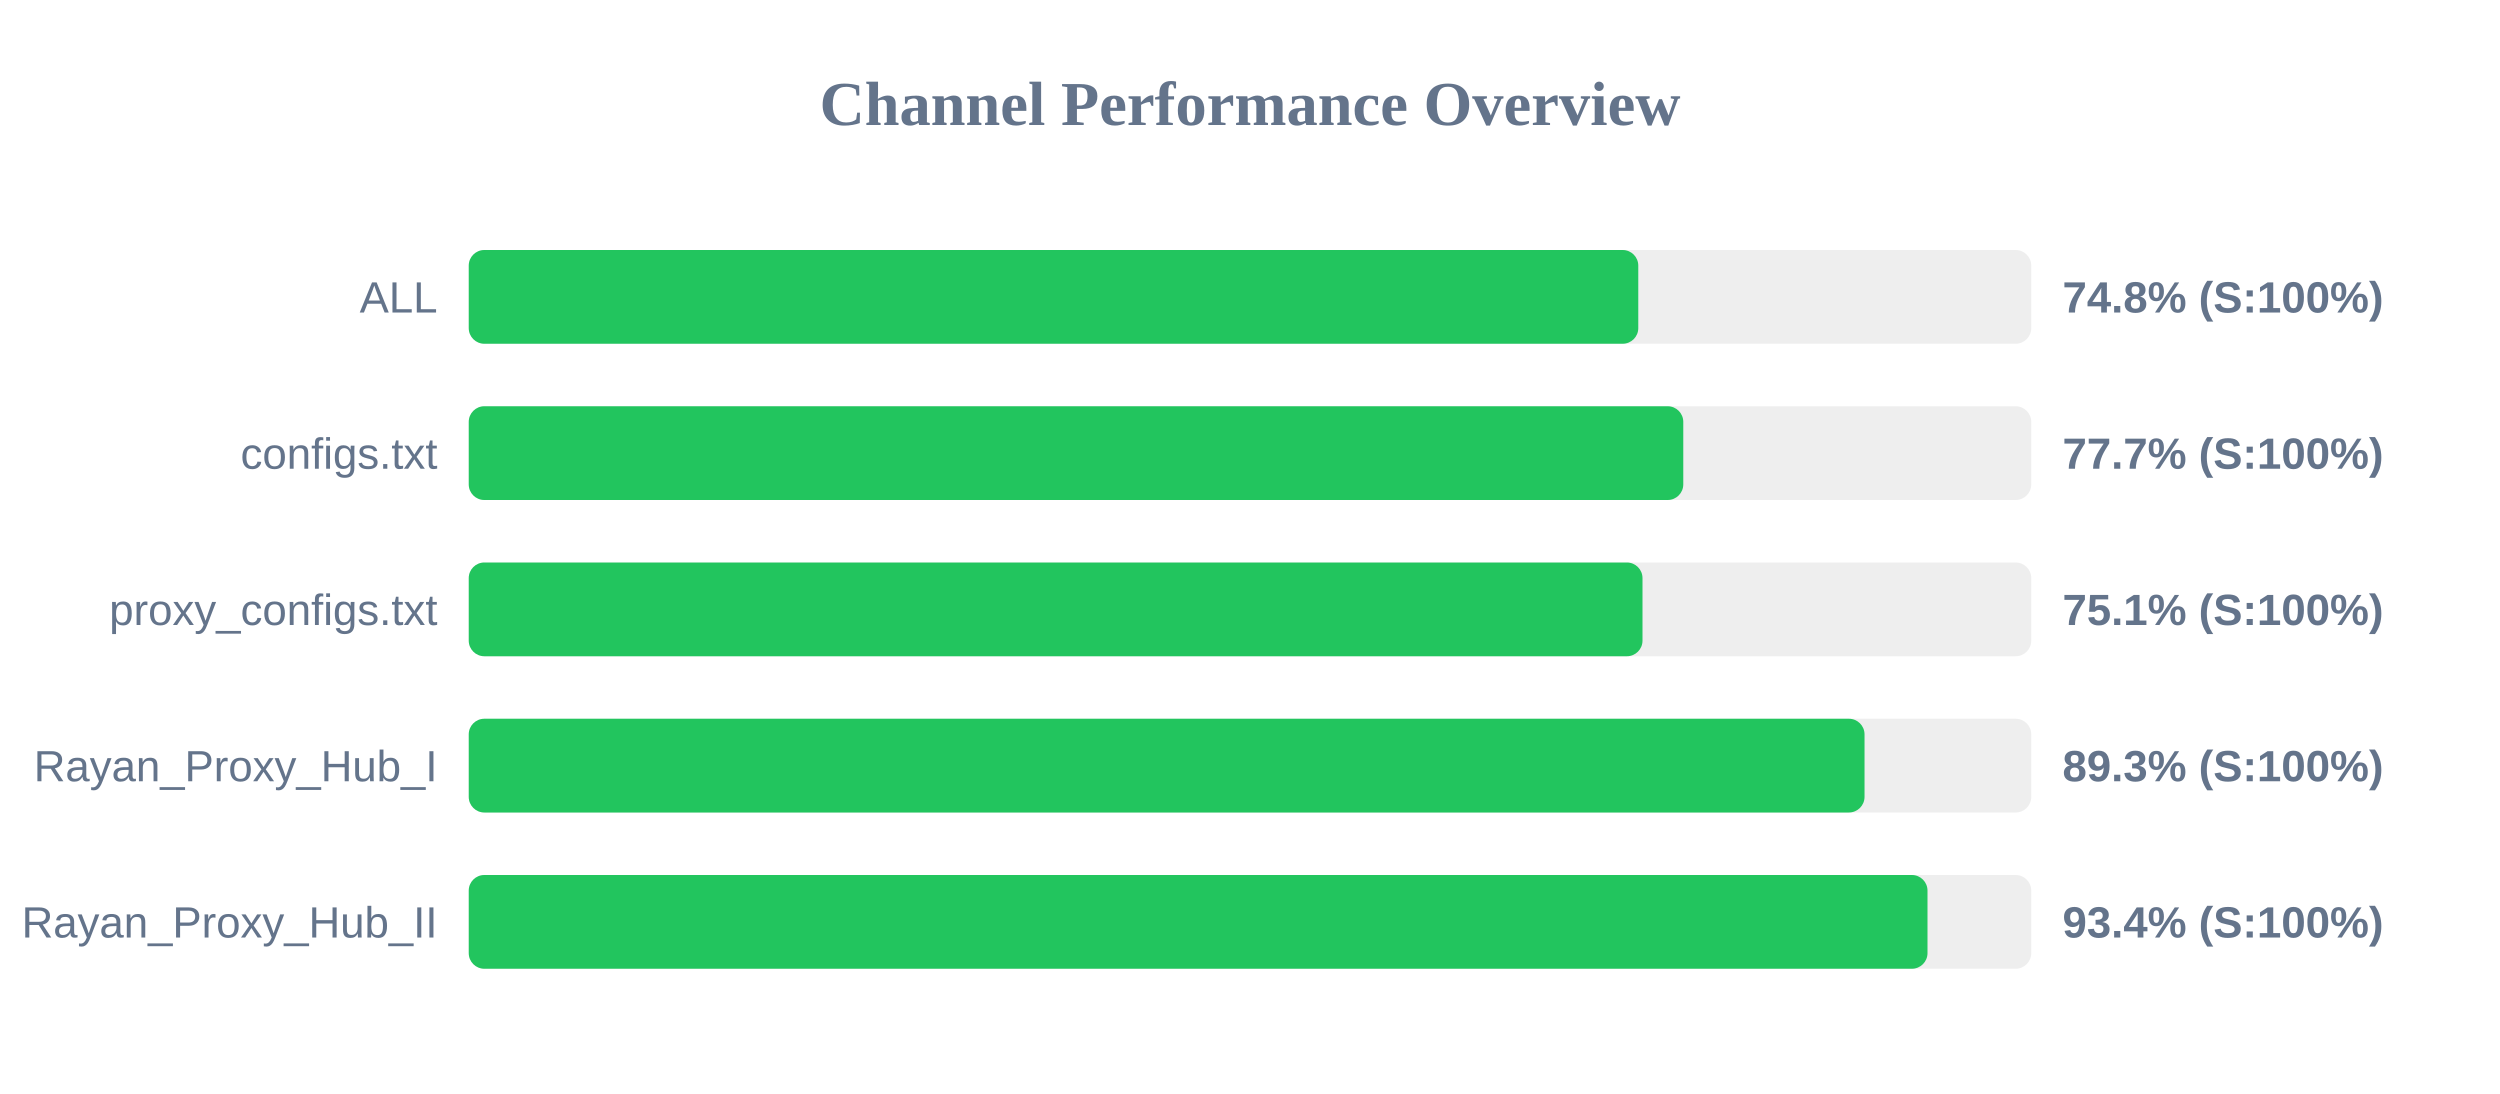
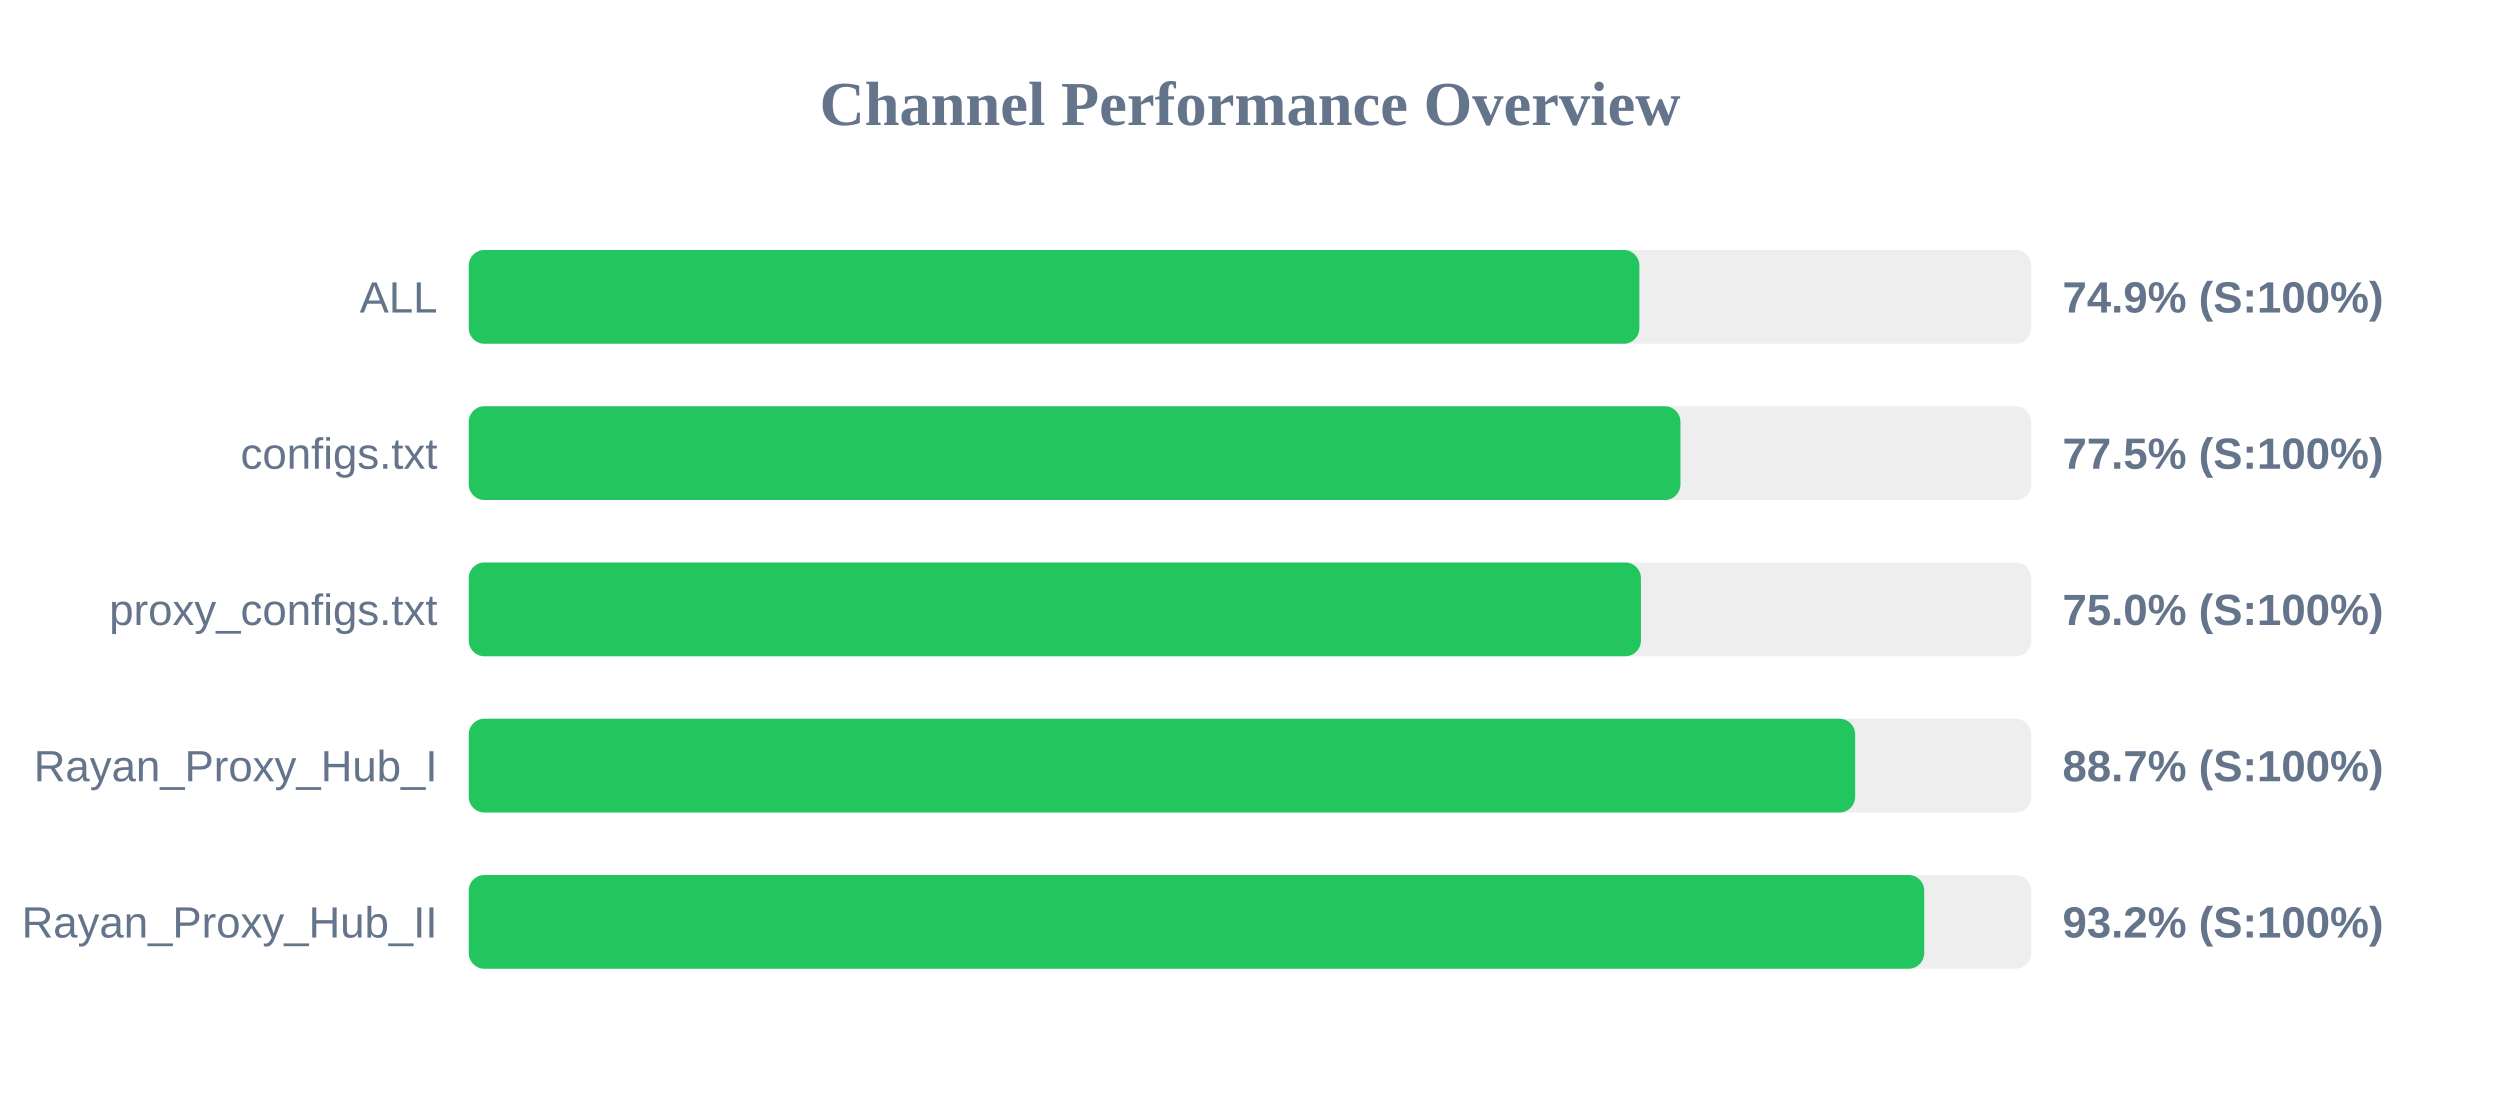
<svg xmlns="http://www.w3.org/2000/svg" width="800" height="350" version="1.1">
  <style>
        .row { font: 14px Arial; fill: #64748b; }
        .score { font: bold 14px Arial; fill: #64748b; }
    </style>
  <text x="400" y="40" text-anchor="middle" font-size="20px" font-weight="bold" fill="#64748b">Channel Performance Overview</text>
  <rect x="150" y="80" width="500" height="30" fill="#eee" rx="5" />
-   <rect x="150" y="80" width="374.25" height="30" fill="#22c55e" rx="5" />
+   <rect x="150" y="80" width="374.6" height="30" fill="#22c55e" rx="5" />
  <text x="140" y="100" text-anchor="end" class="row">ALL</text>
-   <text x="660" y="100" text-anchor="start" class="score">74.8% (S:100%)</text>
+   <text x="660" y="100" text-anchor="start" class="score">74.9% (S:100%)</text>
  <rect x="150" y="130" width="500" height="30" fill="#eee" rx="5" />
-   <rect x="150" y="130" width="388.65" height="30" fill="#22c55e" rx="5" />
+   <rect x="150" y="130" width="387.75" height="30" fill="#22c55e" rx="5" />
  <text x="140" y="150" text-anchor="end" class="row">configs.txt</text>
-   <text x="660" y="150" text-anchor="start" class="score">77.7% (S:100%)</text>
+   <text x="660" y="150" text-anchor="start" class="score">77.5% (S:100%)</text>
  <rect x="150" y="180" width="500" height="30" fill="#eee" rx="5" />
-   <rect x="150" y="180" width="375.6" height="30" fill="#22c55e" rx="5" />
+   <rect x="150" y="180" width="375.1" height="30" fill="#22c55e" rx="5" />
  <text x="140" y="200" text-anchor="end" class="row">proxy_configs.txt</text>
-   <text x="660" y="200" text-anchor="start" class="score">75.1% (S:100%)</text>
+   <text x="660" y="200" text-anchor="start" class="score">75.0% (S:100%)</text>
  <rect x="150" y="230" width="500" height="30" fill="#eee" rx="5" />
-   <rect x="150" y="230" width="446.65" height="30" fill="#22c55e" rx="5" />
+   <rect x="150" y="230" width="443.65" height="30" fill="#22c55e" rx="5" />
  <text x="140" y="250" text-anchor="end" class="row">Rayan_Proxy_Hub_I</text>
-   <text x="660" y="250" text-anchor="start" class="score">89.3% (S:100%)</text>
+   <text x="660" y="250" text-anchor="start" class="score">88.7% (S:100%)</text>
  <rect x="150" y="280" width="500" height="30" fill="#eee" rx="5" />
-   <rect x="150" y="280" width="466.8" height="30" fill="#22c55e" rx="5" />
+   <rect x="150" y="280" width="465.75" height="30" fill="#22c55e" rx="5" />
  <text x="140" y="300" text-anchor="end" class="row">Rayan_Proxy_Hub_II</text>
-   <text x="660" y="300" text-anchor="start" class="score">93.4% (S:100%)</text>
+   <text x="660" y="300" text-anchor="start" class="score">93.2% (S:100%)</text>
</svg>
